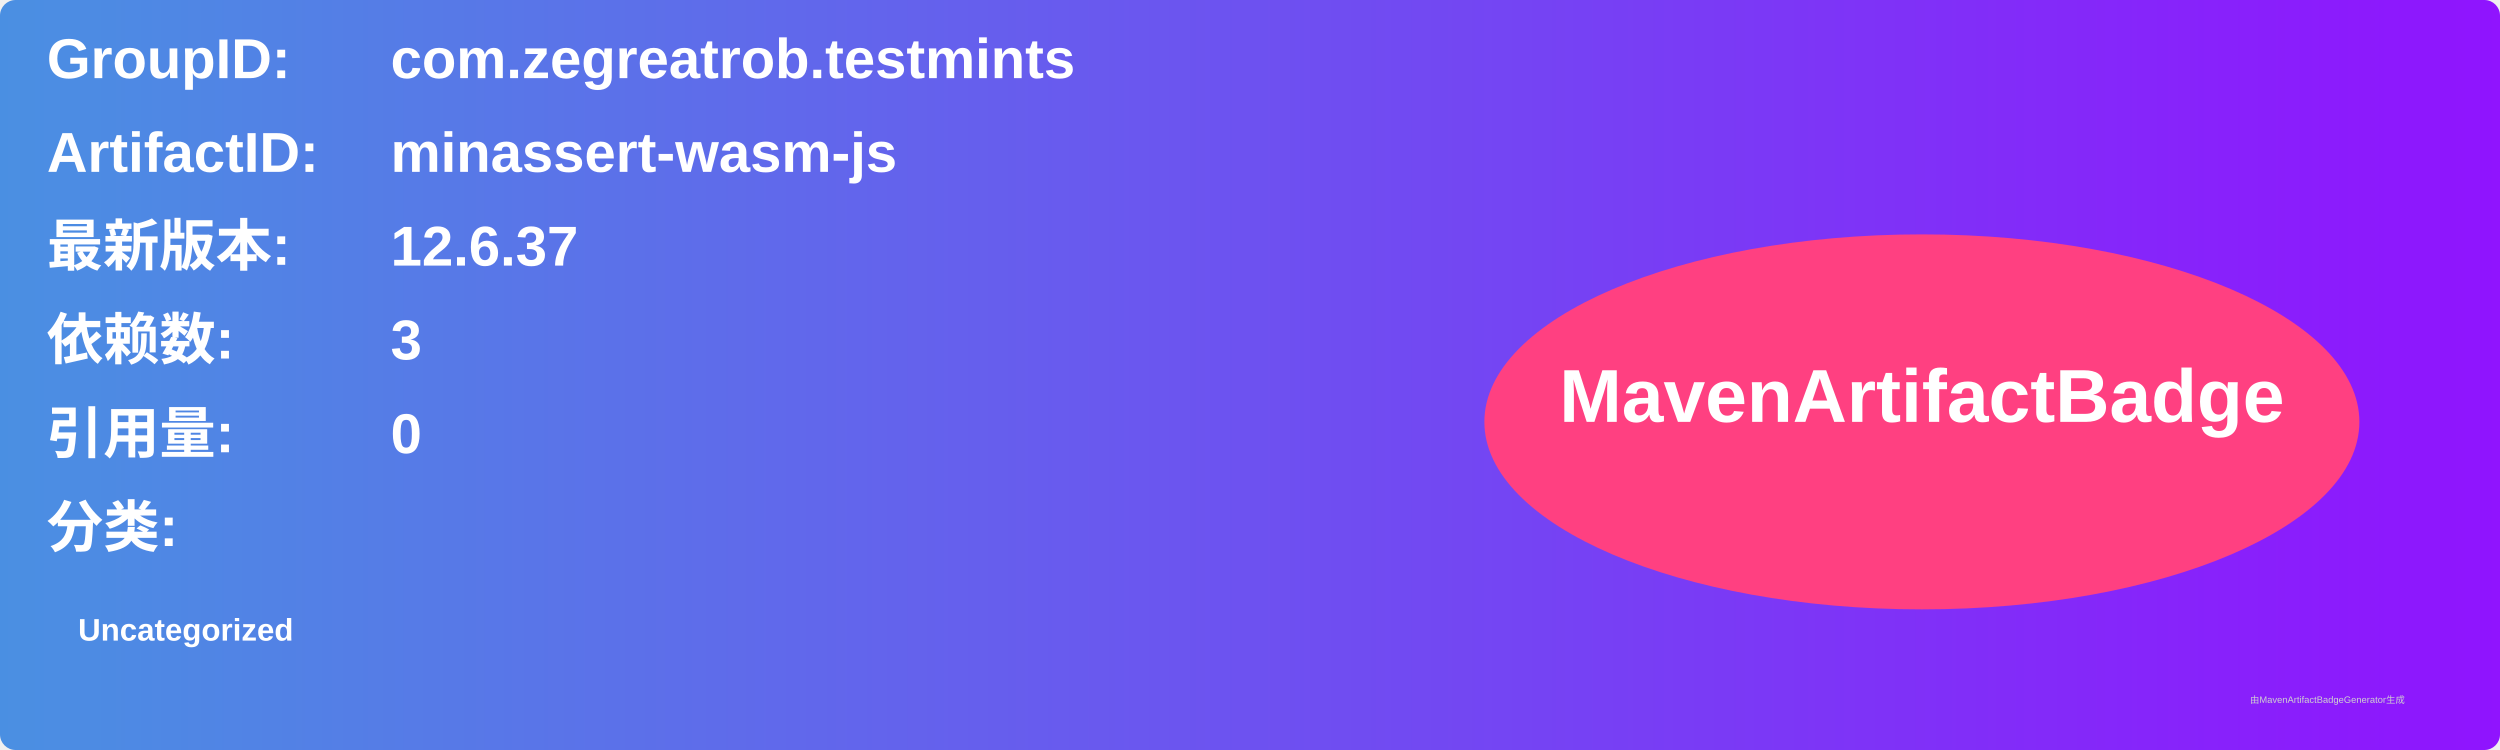
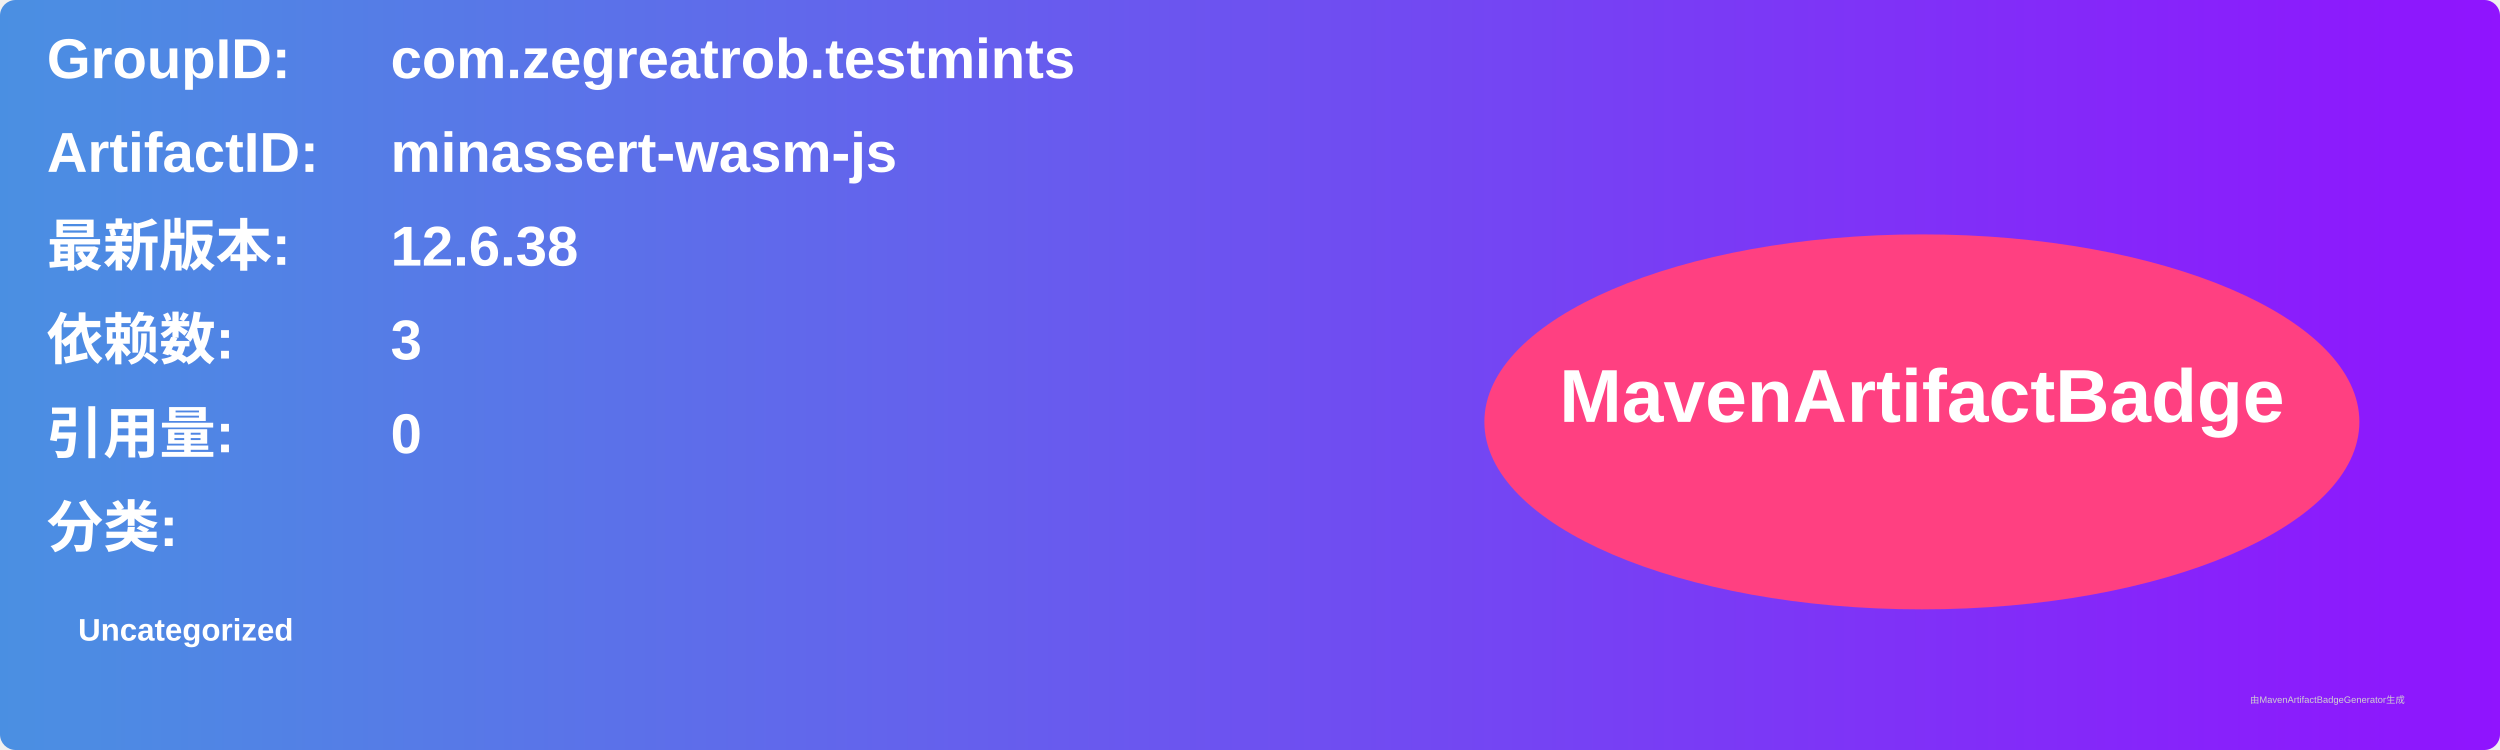
<svg xmlns="http://www.w3.org/2000/svg" width="800" height="240" viewBox="0 0 800 240">
  <linearGradient id="grad" x1="0%" y1="0%" x2="100%" y2="0%">
    <stop offset="0%" stop-color="#4a90e2" />
    <stop offset="100%" stop-color="#9013fe" />
  </linearGradient>
  <rect width="100%" height="100%" rx="5" ry="5" fill="url(#grad)" />
  <g transform="translate(15, 15)">
    <text x="0" y="10" font-family="Arial" font-size="18" fill="white" font-weight="bold" width="260">GroupID:</text>
    <text x="110" y="10" font-family="Arial" font-size="18" fill="white" font-weight="bold" width="460">com.zegreatrob.testmints</text>
    <text x="0" y="40" font-family="Arial" font-size="18" fill="white" font-weight="bold" width="260">ArtifactID:</text>
    <text x="110" y="40" font-family="Arial" font-size="18" fill="white" font-weight="bold" width="460">minassert-wasm-js</text>
    <text x="0" y="70" font-family="Arial" font-size="18" fill="white" font-weight="bold">最新版本:</text>
    <text x="110" y="70" font-family="Arial" font-size="18" fill="white" font-weight="bold">
-       <tspan font-weight="bold">12.6.37</tspan>
+       <tspan font-weight="bold">12.6.38</tspan>
    </text>
    <text x="0" y="100" font-family="Arial" font-size="18" fill="white" font-weight="bold">依赖数: </text>
    <text x="110" y="100" font-family="Arial" font-size="18" fill="white">
      <tspan font-weight="bold">3</tspan>
    </text>
    <text x="0" y="130" font-family="Arial" font-size="18" fill="white" font-weight="bold">引用量: </text>
    <text x="110" y="130" font-family="Arial" font-size="18" fill="white">
      <tspan font-weight="bold">0</tspan>
    </text>
    <text x="0" y="160" font-family="Arial" font-size="18" fill="white" font-weight="bold">分类:</text>
    <text x="10" y="190" font-family="Arial" font-size="10" fill="white">
      <tspan font-weight="bold">Uncategorized</tspan>
    </text>
    <ellipse cx="600" cy="120" rx="140" ry="60" fill="#ff4081" />
    <text x="600" y="120" text-anchor="middle" font-family="Arial" font-size="24" fill="white" font-weight="bold">MavenArtifactBadge</text>
  </g>
  <text x="720" y="225" font-family="Arial" font-size="3" fill="#d0d0d0">由MavenArtifactBadgeGenerator生成</text>
</svg>
